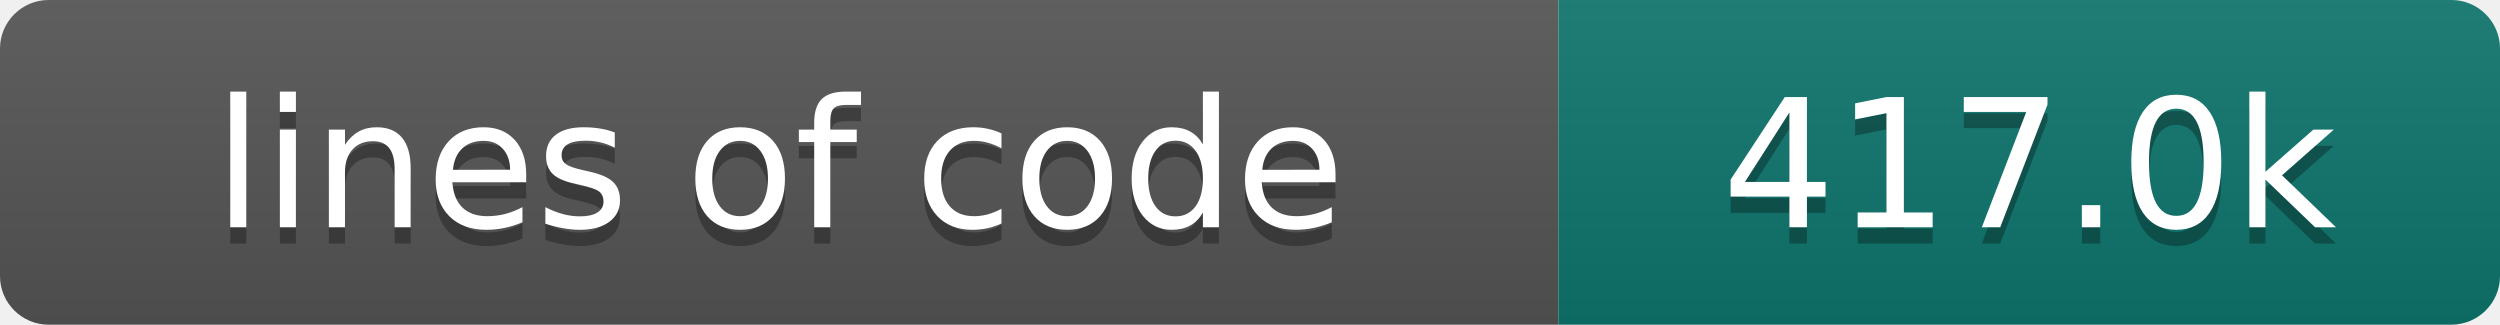
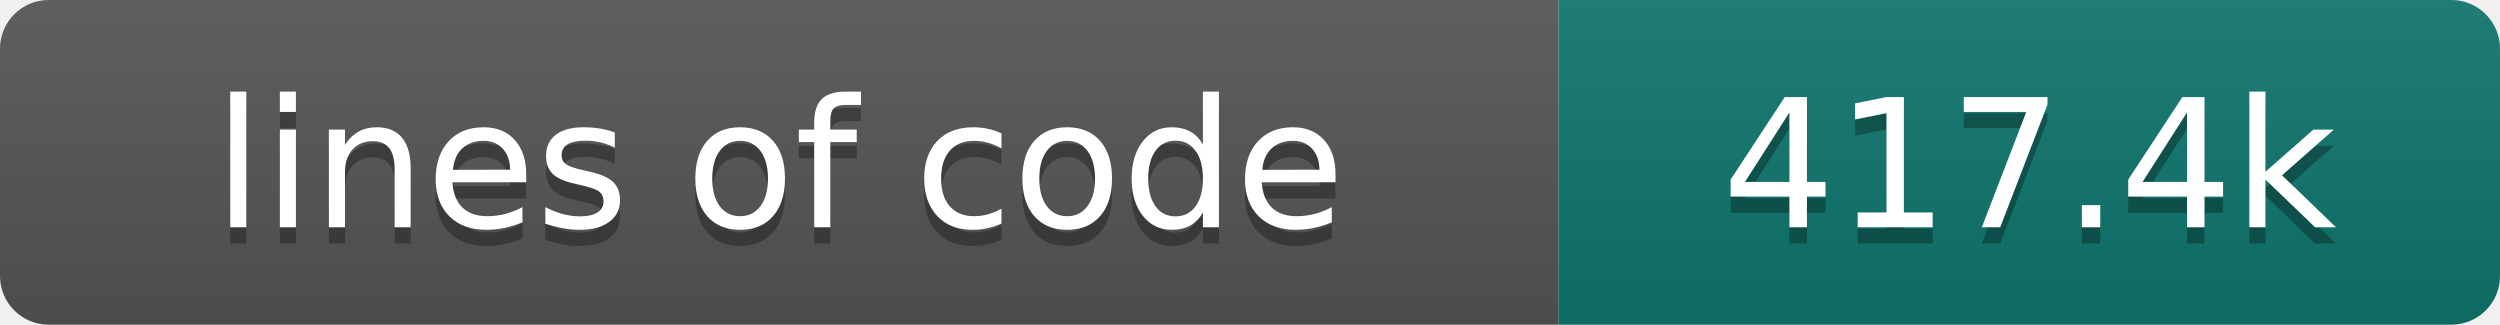
- <svg xmlns="http://www.w3.org/2000/svg" width="154" height="20" role="img" aria-label="lines of code: 417.0k">
+ <svg xmlns="http://www.w3.org/2000/svg" width="154" height="20" role="img" aria-label="lines of code: 417.4k">
  <linearGradient id="s" x2="0" y2="100%">
    <stop offset="0" stop-color="#bbb" stop-opacity=".1" />
    <stop offset="1" stop-opacity=".1" />
  </linearGradient>
  <clipPath id="r">
    <rect width="154" height="20" rx="3" fill="#fff" />
  </clipPath>
  <g clip-path="url(#r)">
    <rect width="96" height="20" fill="#555" />
    <rect x="96" width="58" height="20" fill="#0f766e" />
    <rect width="154" height="20" fill="url(#s)" />
  </g>
  <g fill="#fff" text-anchor="middle" font-family="DejaVu Sans,Verdana,Geneva,sans-serif" font-size="110">
    <text x="480" y="150" fill="#010101" fill-opacity=".3" transform="scale(.1)" textLength="860" lengthAdjust="spacing">lines of code</text>
    <text x="480" y="140" transform="scale(.1)" textLength="860" lengthAdjust="spacing">lines of code</text>
-     <text x="1250" y="150" fill="#010101" fill-opacity=".3" transform="scale(.1)" textLength="480" lengthAdjust="spacing">417.0k</text>
-     <text x="1250" y="140" transform="scale(.1)" textLength="480" lengthAdjust="spacing">417.0k</text>
+     <text x="1250" y="150" fill="#010101" fill-opacity=".3" transform="scale(.1)" textLength="480" lengthAdjust="spacing">417.4k</text>
+     <text x="1250" y="140" transform="scale(.1)" textLength="480" lengthAdjust="spacing">417.4k</text>
  </g>
</svg>
